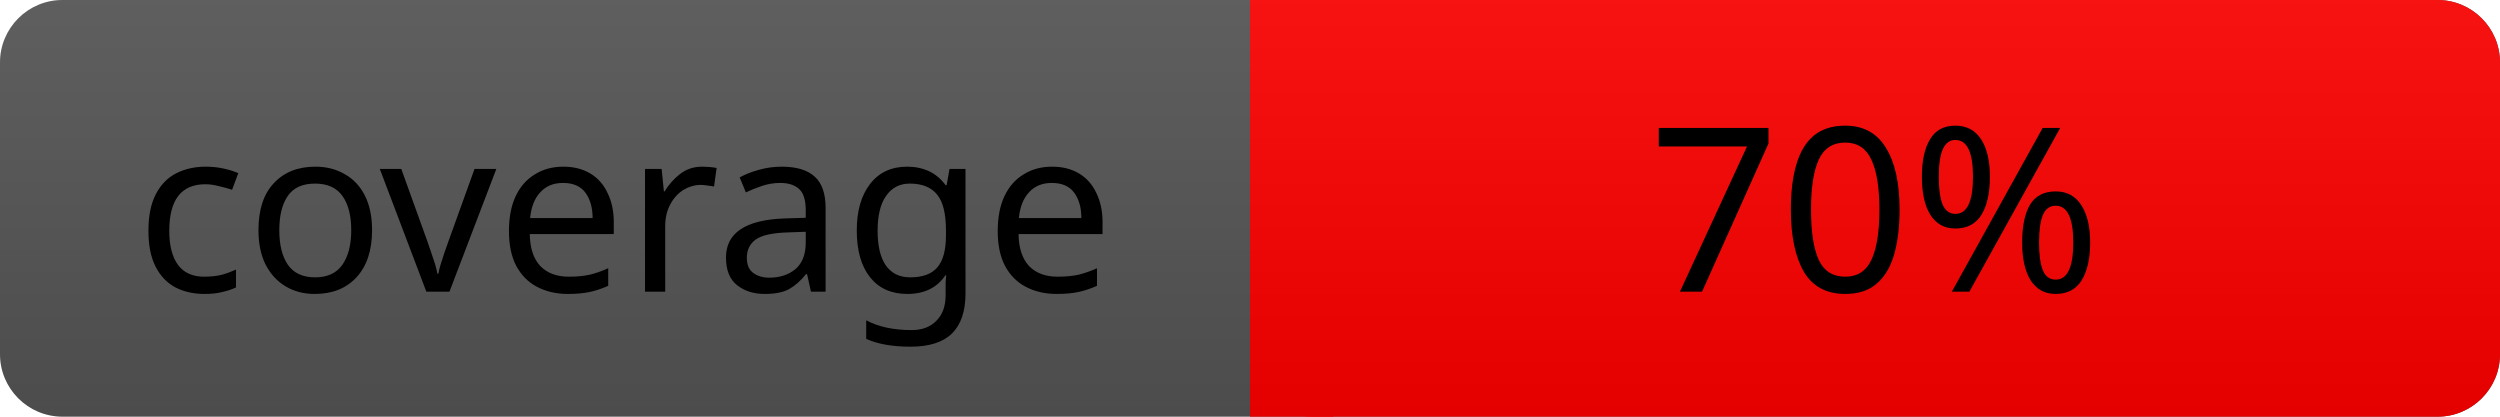
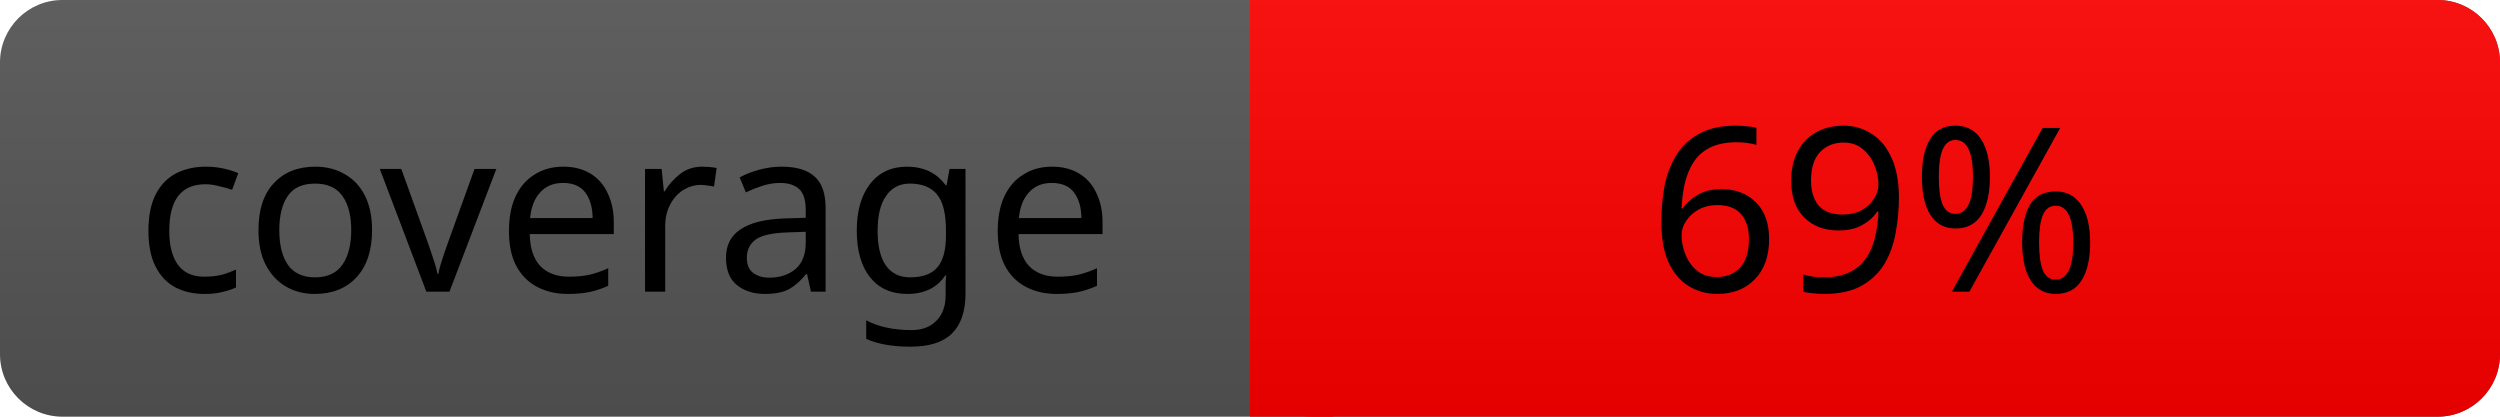
<svg xmlns="http://www.w3.org/2000/svg" width="120" height="20">
  <linearGradient id="a" x2="0" y2="100%">
    <stop offset="0" stop-color="#bbb" stop-opacity=".1" />
    <stop offset="1" stop-opacity=".1" />
  </linearGradient>
  <rect rx="3" width="120" height="20" fill="#555" />
  <rect rx="3" x="60" width="60" height="20" fill="red" />
  <path fill="red" d="M60 0h4v20h-4z" />
  <rect rx="3" width="120" height="20" fill="url(#a)" />
  <g fill="#000" text-anchor="middle" font-family="Verdana" font-size="11">
    <text x="30" y="14">coverage</text>
-     <text x="90" y="14">70%</text>
+     <text x="90" y="14">69%</text>
  </g>
</svg>
